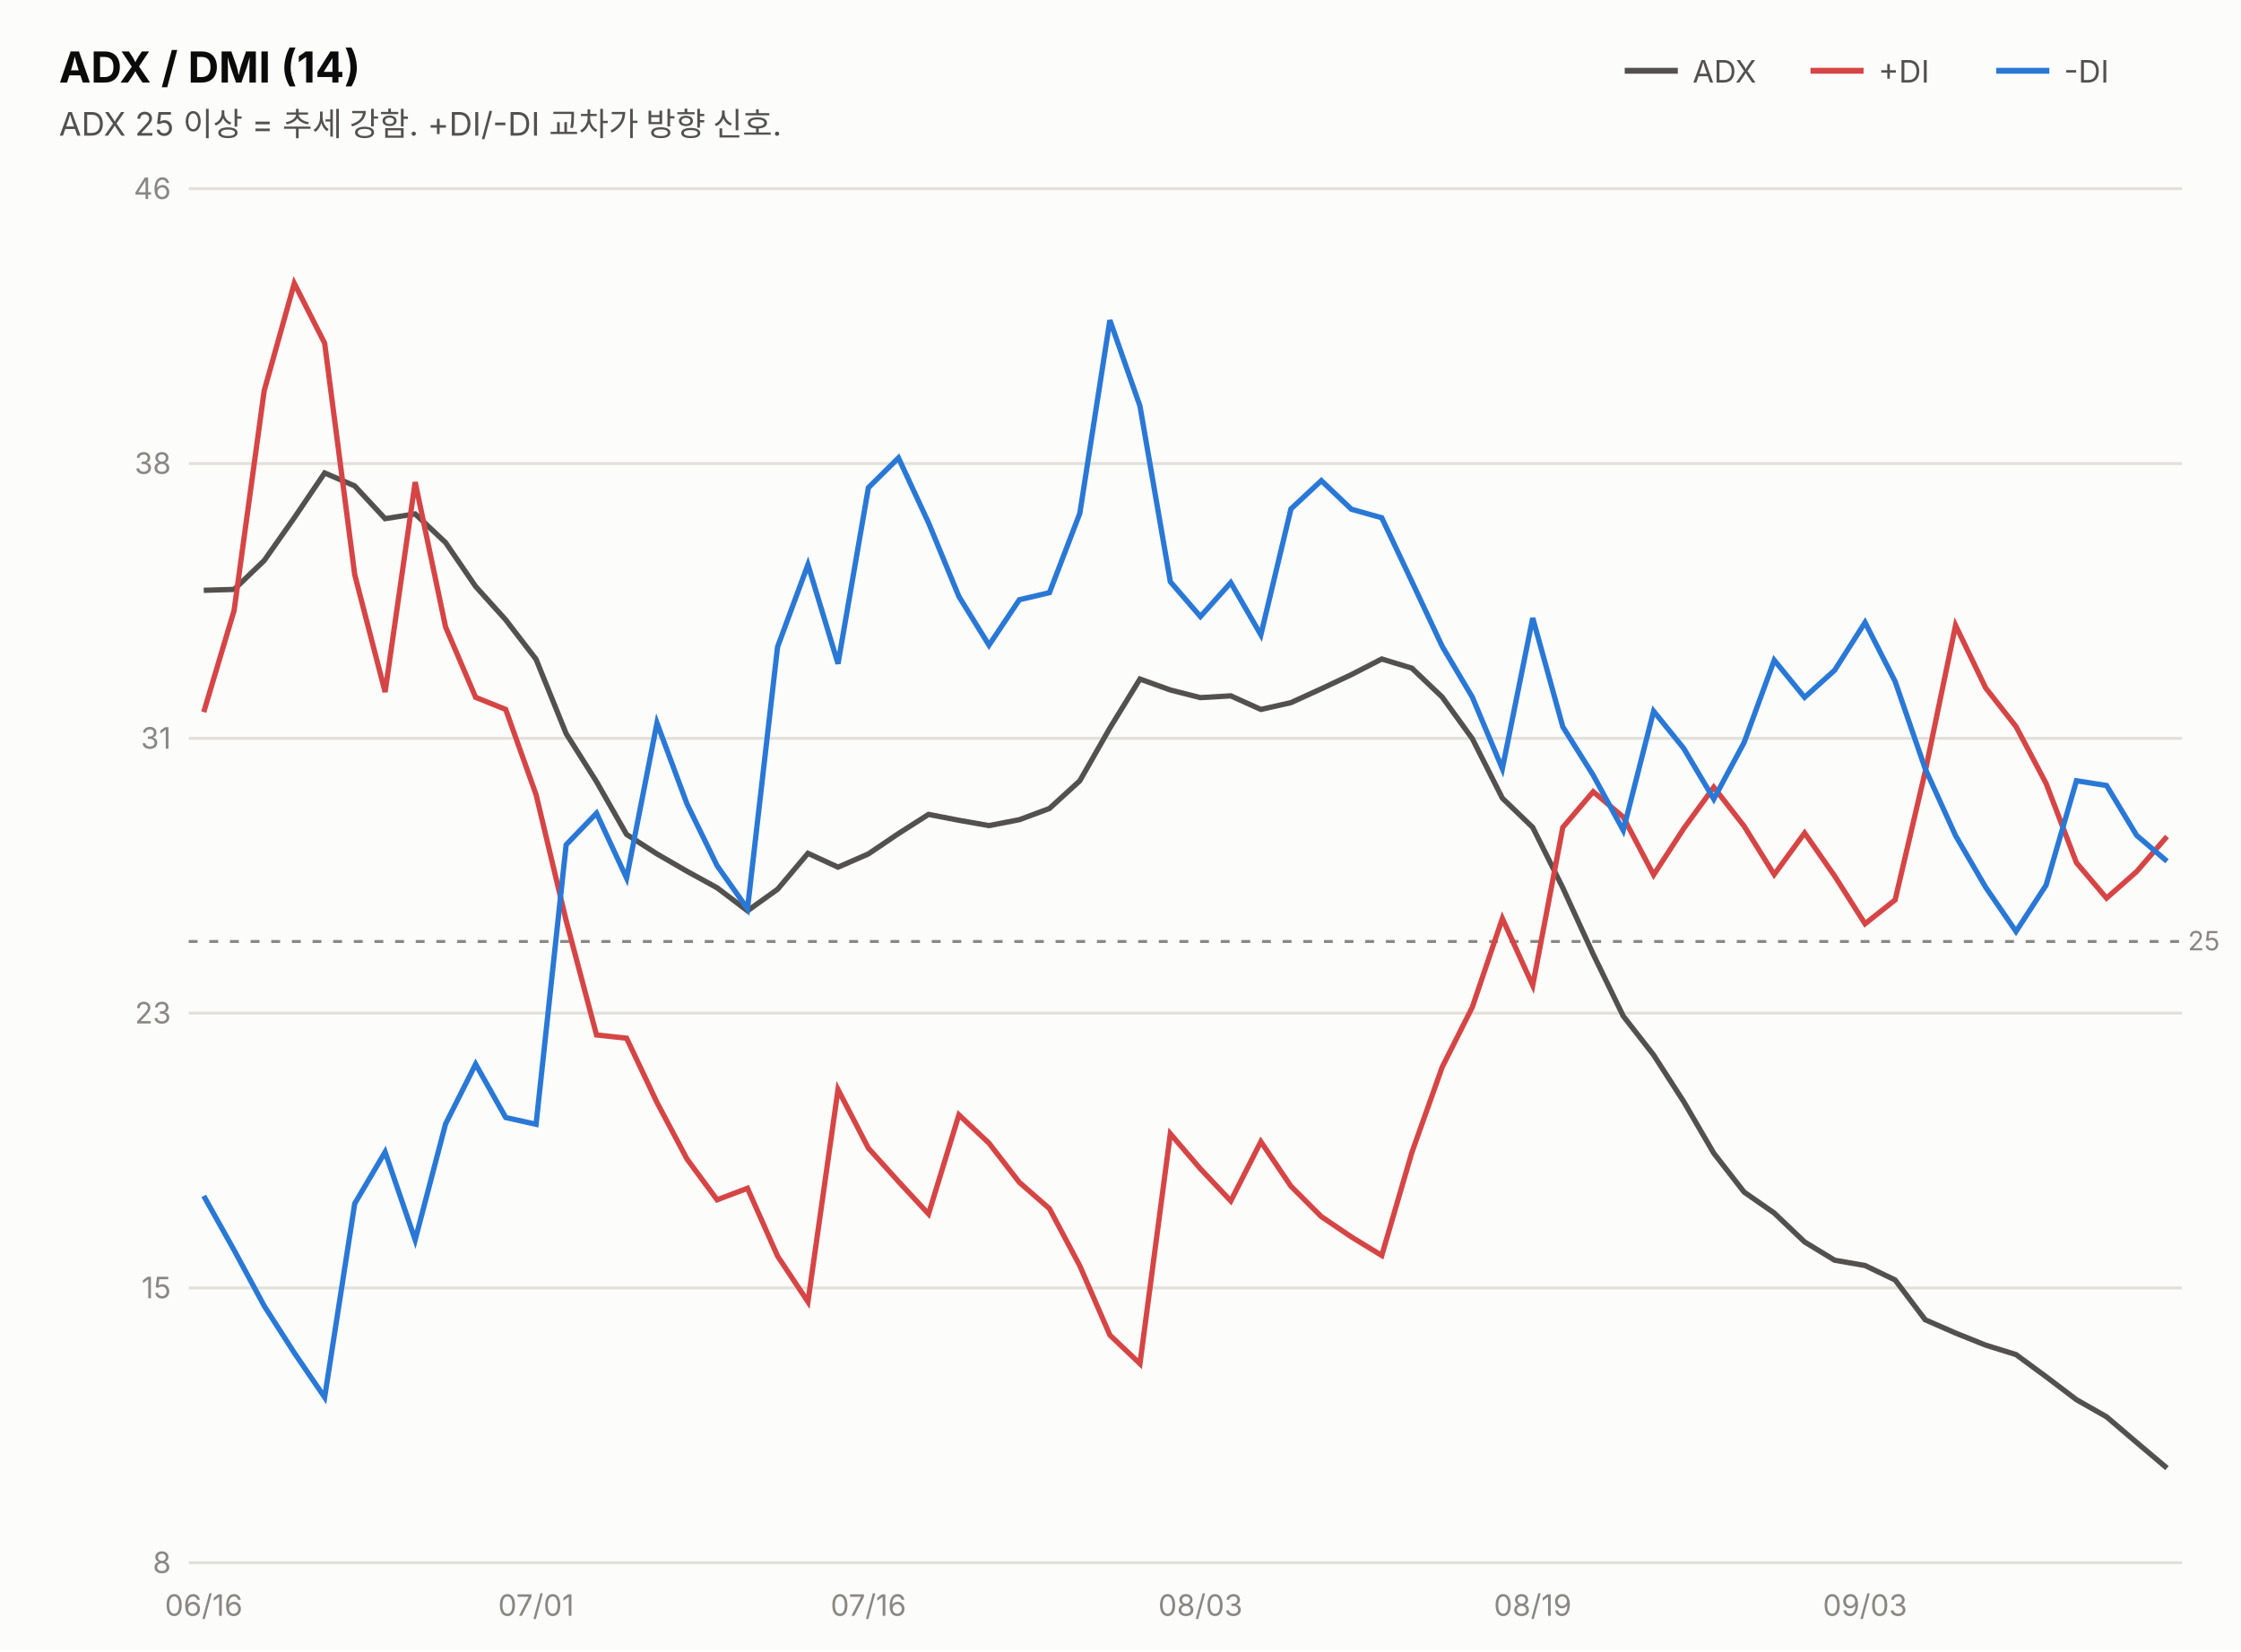
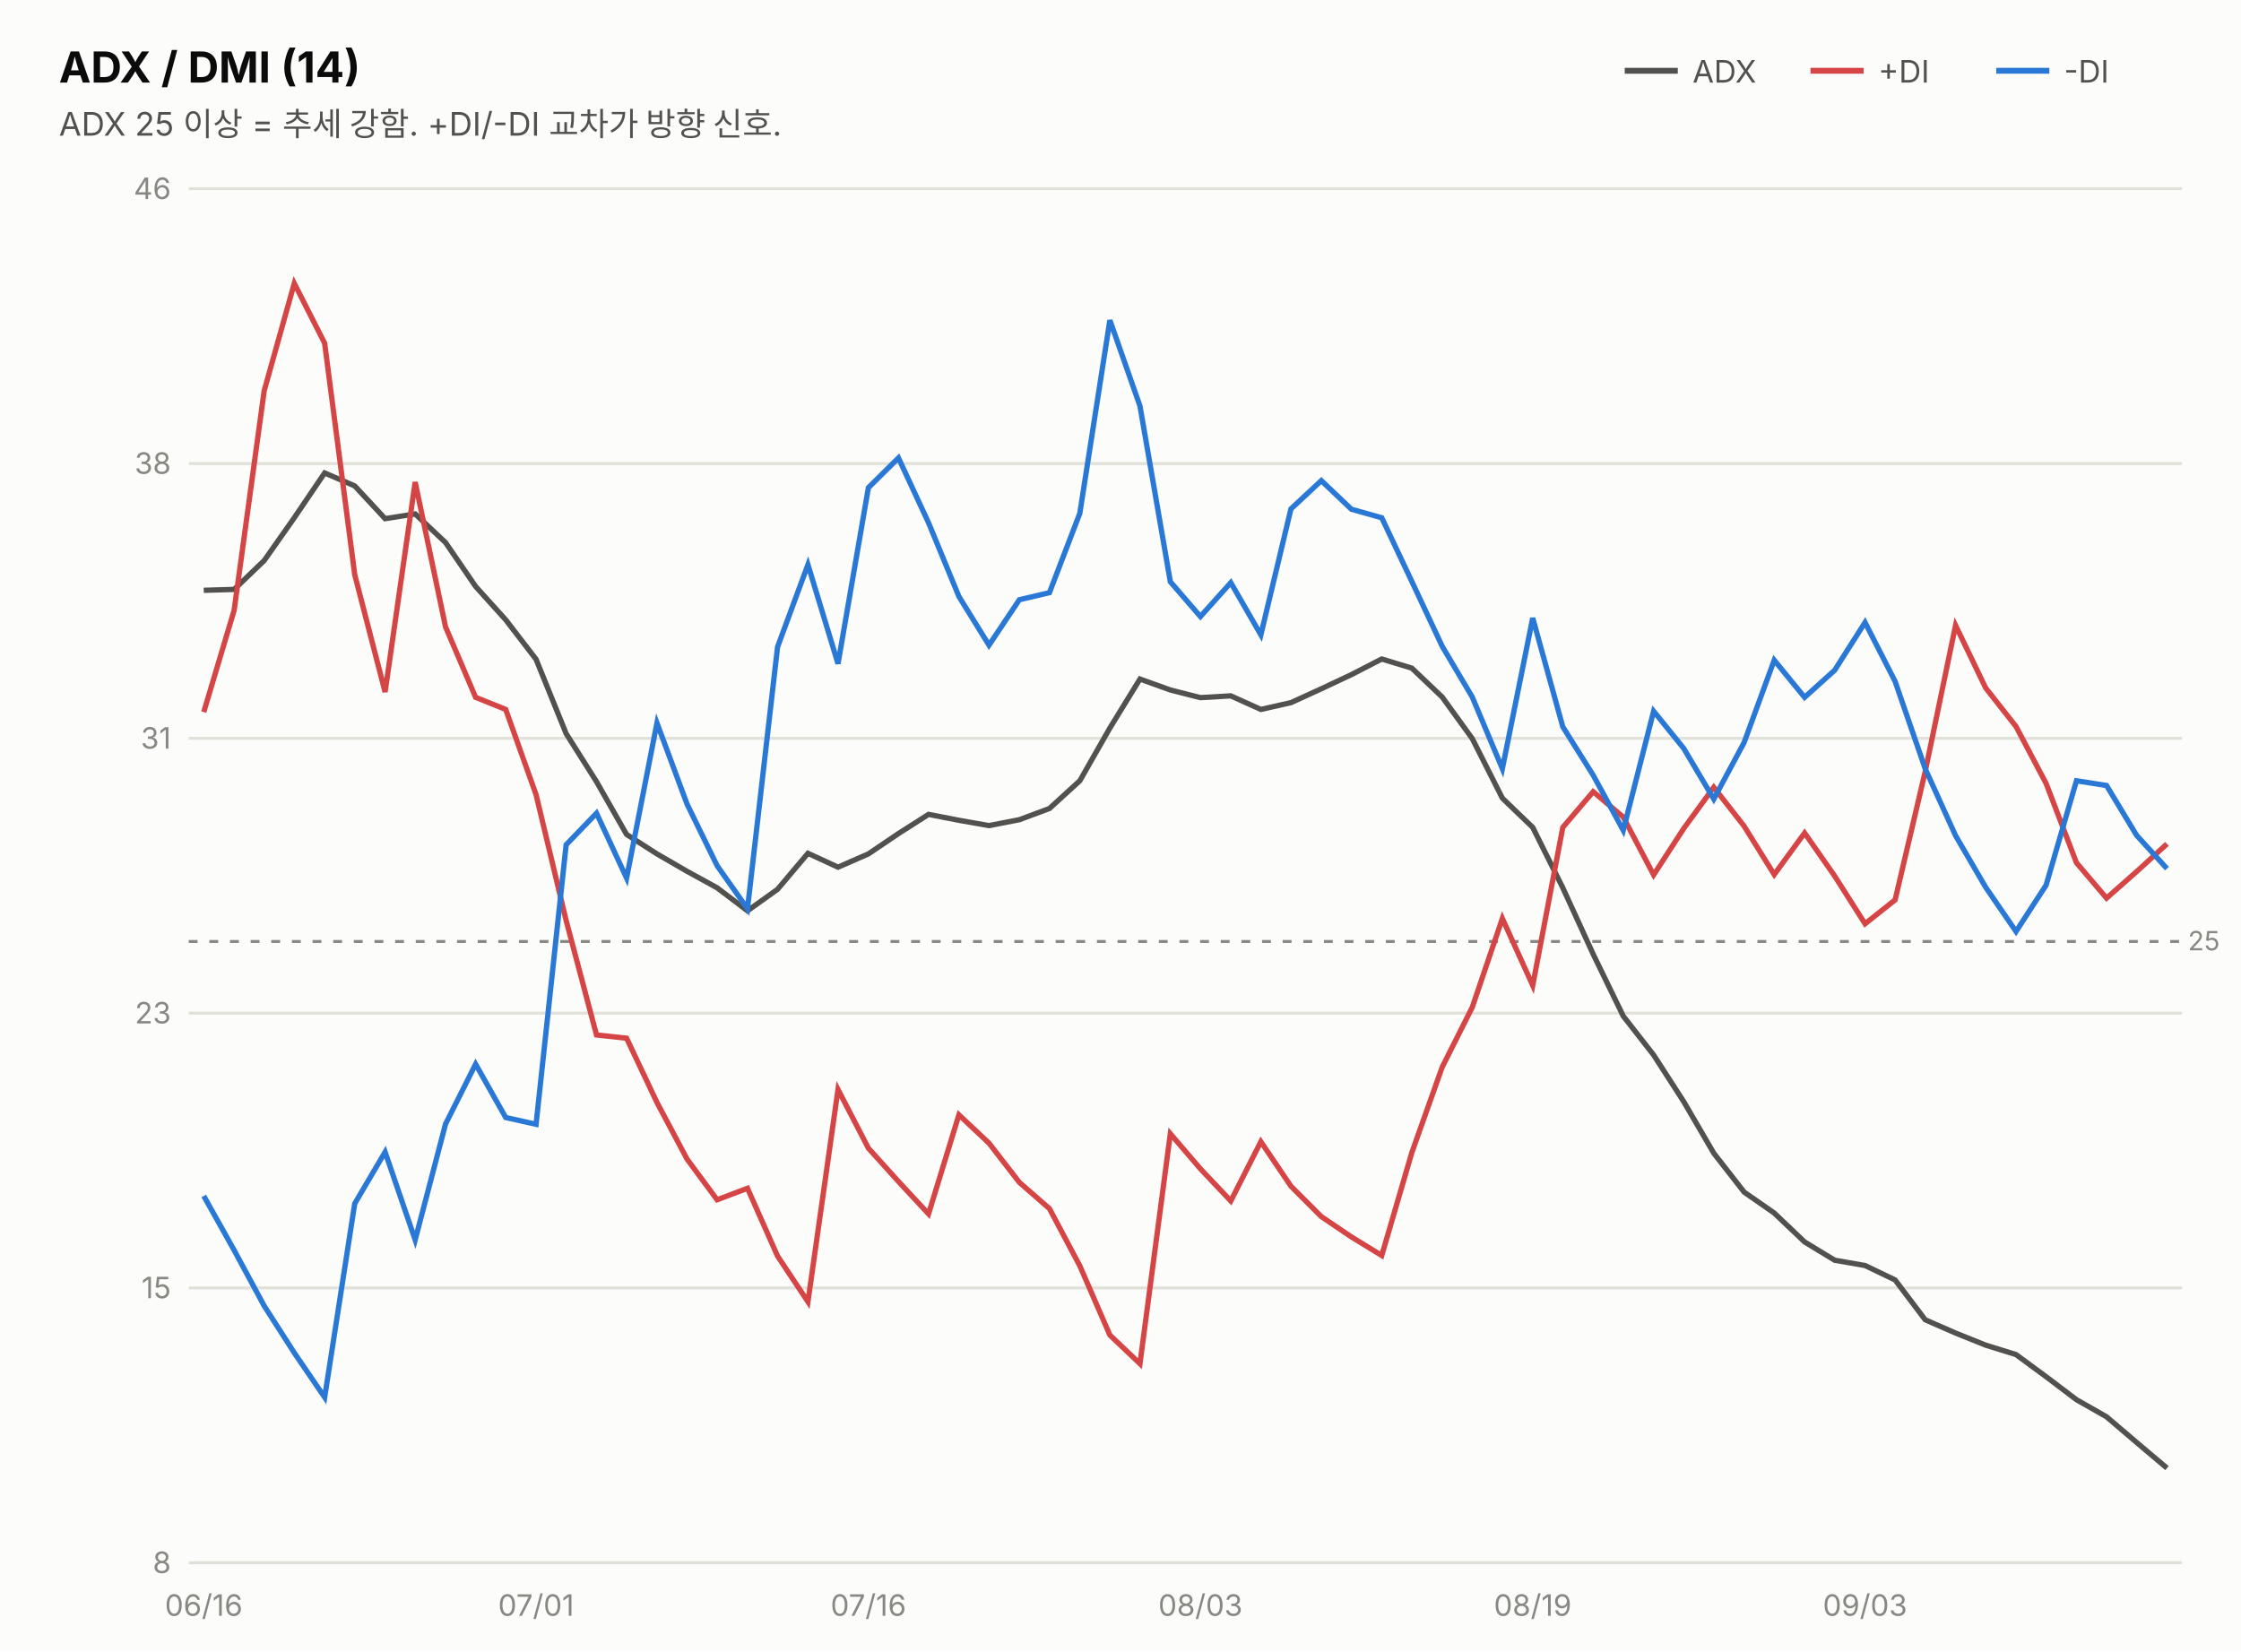
<svg xmlns="http://www.w3.org/2000/svg" width="760" height="560" viewBox="0 0 760 560" font-family="system-ui,-apple-system,&quot;Segoe UI&quot;,&quot;Malgun Gothic&quot;,&quot;Apple SD Gothic Neo&quot;,sans-serif">
  <rect width="760" height="560" fill="#fcfcfb" />
  <text x="20" y="28" font-size="14.5" font-weight="700" fill="#0b0b0b">ADX / DMI (14)</text>
  <text x="20" y="46" font-size="11" fill="#52514e">ADX 25 이상 = 추세 강함. +DI/-DI 교차가 방향 신호.</text>
  <line x1="551" y1="24" x2="569" y2="24" stroke="#52514e" stroke-width="2" />
  <text x="574" y="28" font-size="10.5" fill="#52514e">ADX</text>
  <line x1="614" y1="24" x2="632" y2="24" stroke="#d64545" stroke-width="2" />
  <text x="637" y="28" font-size="10.5" fill="#52514e">+DI</text>
  <line x1="677" y1="24" x2="695" y2="24" stroke="#2a78d6" stroke-width="2" />
  <text x="700" y="28" font-size="10.5" fill="#52514e">-DI</text>
  <line x1="64" y1="530.0" x2="740" y2="530.0" stroke="#e1e0d9" stroke-width="1" />
  <text x="58" y="533.5" font-size="10" fill="#898781" text-anchor="end" style="font-variant-numeric:tabular-nums">8</text>
  <line x1="64" y1="436.8" x2="740" y2="436.8" stroke="#e1e0d9" stroke-width="1" />
  <text x="58" y="440.3" font-size="10" fill="#898781" text-anchor="end" style="font-variant-numeric:tabular-nums">15</text>
  <line x1="64" y1="343.6" x2="740" y2="343.6" stroke="#e1e0d9" stroke-width="1" />
  <text x="58" y="347.1" font-size="10" fill="#898781" text-anchor="end" style="font-variant-numeric:tabular-nums">23</text>
  <line x1="64" y1="250.4" x2="740" y2="250.4" stroke="#e1e0d9" stroke-width="1" />
  <text x="58" y="253.9" font-size="10" fill="#898781" text-anchor="end" style="font-variant-numeric:tabular-nums">31</text>
  <line x1="64" y1="157.2" x2="740" y2="157.2" stroke="#e1e0d9" stroke-width="1" />
  <text x="58" y="160.7" font-size="10" fill="#898781" text-anchor="end" style="font-variant-numeric:tabular-nums">38</text>
  <line x1="64" y1="64.0" x2="740" y2="64.0" stroke="#e1e0d9" stroke-width="1" />
  <text x="58" y="67.5" font-size="10" fill="#898781" text-anchor="end" style="font-variant-numeric:tabular-nums">46</text>
  <line x1="64" y1="319.3" x2="740" y2="319.3" stroke="#898781" stroke-width="1" stroke-dasharray="3 4" />
  <text x="742" y="322.3" font-size="9" fill="#898781">25</text>
  <path d="M69.1,200.2 L79.4,199.9 L89.6,190.1 L99.8,175.6 L110.1,160.4 L120.3,164.8 L130.6,175.9 L140.8,174.3 L151.1,184.0 L161.3,198.9 L171.5,210.2 L181.8,223.6 L192.0,248.8 L202.3,265.1 L212.5,283.0 L222.8,289.6 L233.0,295.5 L243.2,301.1 L253.5,308.9 L263.7,301.6 L274.0,289.4 L284.2,294.1 L294.5,289.6 L304.7,282.7 L314.9,276.2 L325.2,278.2 L335.4,280.0 L345.7,278.0 L355.9,274.2 L366.2,264.8 L376.4,246.9 L386.6,230.3 L396.9,234.0 L407.1,236.6 L417.4,236.0 L427.6,240.6 L437.8,238.3 L448.1,233.6 L458.3,228.8 L468.6,223.5 L478.8,226.6 L489.1,236.4 L499.3,250.5 L509.5,270.7 L519.8,280.6 L530.0,301.1 L540.3,323.6 L550.5,344.6 L560.8,357.8 L571.0,373.6 L581.2,391.1 L591.5,404.3 L601.7,411.4 L612.0,421.2 L622.2,427.4 L632.5,429.2 L642.7,434.1 L652.9,447.6 L663.2,452.1 L673.4,456.2 L683.7,459.4 L693.9,466.9 L704.2,474.7 L714.4,480.5 L724.6,489.2 L734.9,497.9" fill="none" stroke="#52514e" stroke-width="1.8" />
-   <path d="M69.1,241.5 L79.4,207.0 L89.6,132.5 L99.8,96.1 L110.1,116.4 L120.3,194.9 L130.6,234.7 L140.8,163.5 L151.1,212.6 L161.3,236.5 L171.5,240.6 L181.8,269.5 L192.0,312.2 L202.3,351.0 L212.5,352.1 L222.8,373.9 L233.0,393.1 L243.2,406.9 L253.5,403.0 L263.7,426.0 L274.0,441.5 L284.2,369.5 L294.5,389.4 L304.7,400.7 L314.9,411.7 L325.2,378.1 L335.4,387.7 L345.7,401.0 L355.9,409.9 L366.2,429.3 L376.4,452.8 L386.6,462.5 L396.9,384.5 L407.1,396.4 L417.4,407.3 L427.6,387.2 L437.8,402.3 L448.1,412.6 L458.3,419.5 L468.6,425.8 L478.8,390.9 L489.1,361.9 L499.3,341.6 L509.5,311.5 L519.8,334.2 L530.0,280.6 L540.3,268.5 L550.5,277.1 L560.8,296.7 L571.0,281.0 L581.2,267.0 L591.5,280.2 L601.7,296.6 L612.0,282.5 L622.2,297.1 L632.5,313.3 L642.7,305.2 L652.9,261.7 L663.2,212.1 L673.4,233.3 L683.7,246.4 L693.9,265.7 L704.2,292.6 L714.4,304.6 L724.6,295.6 L734.9,283.7" fill="none" stroke="#d64545" stroke-width="1.8" />
-   <path d="M69.1,405.6 L79.4,424.0 L89.6,442.9 L99.8,458.8 L110.1,473.9 L120.3,408.2 L130.6,390.7 L140.8,420.5 L151.1,381.2 L161.3,360.9 L171.5,379.0 L181.8,381.3 L192.0,286.5 L202.3,275.8 L212.5,297.8 L222.8,245.2 L233.0,272.7 L243.2,293.6 L253.5,308.2 L263.7,219.4 L274.0,191.5 L284.2,225.1 L294.5,165.4 L304.7,155.3 L314.9,177.3 L325.2,202.3 L335.4,218.8 L345.7,203.4 L355.9,201.0 L366.2,174.1 L376.4,108.6 L386.6,137.7 L396.9,197.3 L407.1,209.1 L417.4,197.6 L427.6,215.3 L437.8,172.6 L448.1,163.0 L458.3,172.7 L468.6,175.6 L478.8,197.2 L489.1,219.2 L499.3,236.4 L509.5,260.7 L519.8,209.6 L530.0,246.5 L540.3,262.9 L550.5,281.6 L560.8,241.2 L571.0,253.8 L581.2,271.0 L591.5,251.8 L601.7,223.9 L612.0,236.5 L622.2,227.3 L632.5,211.1 L642.7,231.1 L652.9,260.7 L663.2,283.4 L673.4,300.9 L683.7,315.9 L693.9,300.2 L704.2,264.8 L714.4,266.4 L724.6,283.3 L734.9,292.1" fill="none" stroke="#2a78d6" stroke-width="1.8" />
+   <path d="M69.1,241.5 L79.4,207.0 L89.6,132.5 L99.8,96.1 L110.1,116.4 L120.3,194.9 L130.6,234.7 L140.8,163.5 L151.1,212.6 L161.3,236.5 L171.5,240.6 L181.8,269.5 L192.0,312.2 L202.3,351.0 L212.5,352.1 L222.8,373.9 L233.0,393.1 L243.2,406.9 L253.5,403.0 L263.7,426.0 L274.0,441.5 L284.2,369.5 L294.5,389.4 L304.7,400.7 L314.9,411.7 L325.2,378.1 L335.4,387.7 L345.7,401.0 L355.9,409.9 L366.2,429.3 L376.4,452.8 L386.6,462.5 L396.9,384.5 L407.1,396.4 L417.4,407.3 L427.6,387.2 L437.8,402.3 L448.1,412.6 L458.3,419.5 L468.6,425.8 L478.8,390.9 L489.1,361.9 L499.3,341.6 L509.5,311.5 L519.8,334.2 L530.0,280.6 L540.3,268.5 L550.5,277.1 L560.8,296.7 L571.0,281.0 L581.2,267.0 L591.5,280.2 L601.7,296.6 L612.0,282.5 L622.2,297.1 L632.5,313.3 L642.7,305.2 L652.9,261.7 L663.2,212.1 L673.4,233.3 L683.7,246.4 L693.9,265.7 L704.2,292.6 L714.4,304.6 L724.6,295.6 L734.9,286.2" fill="none" stroke="#d64545" stroke-width="1.8" />
+   <path d="M69.1,405.6 L79.4,424.0 L89.6,442.9 L99.8,458.8 L110.1,473.9 L120.3,408.2 L130.6,390.7 L140.8,420.5 L151.1,381.2 L161.3,360.9 L171.5,379.0 L181.8,381.3 L192.0,286.5 L202.3,275.8 L212.5,297.8 L222.8,245.2 L233.0,272.7 L243.2,293.6 L253.5,308.2 L263.7,219.4 L274.0,191.5 L284.2,225.1 L294.5,165.4 L304.7,155.3 L314.9,177.3 L325.2,202.3 L335.4,218.8 L345.7,203.4 L355.9,201.0 L366.2,174.1 L376.4,108.6 L386.6,137.7 L396.9,197.3 L407.1,209.1 L417.4,197.6 L427.6,215.3 L437.8,172.6 L448.1,163.0 L458.3,172.7 L468.6,175.6 L478.8,197.2 L489.1,219.2 L499.3,236.4 L509.5,260.7 L519.8,209.6 L530.0,246.5 L540.3,262.9 L550.5,281.6 L560.8,241.2 L571.0,253.8 L581.2,271.0 L591.5,251.8 L601.7,223.9 L612.0,236.5 L622.2,227.3 L632.5,211.1 L642.7,231.1 L652.9,260.7 L663.2,283.4 L673.4,300.9 L683.7,315.9 L693.9,300.2 L704.2,264.8 L714.4,266.4 L724.6,283.3 L734.9,294.6" fill="none" stroke="#2a78d6" stroke-width="1.8" />
  <text x="69.1" y="548" font-size="10" fill="#898781" text-anchor="middle">06/16</text>
  <text x="181.8" y="548" font-size="10" fill="#898781" text-anchor="middle">07/01</text>
  <text x="294.5" y="548" font-size="10" fill="#898781" text-anchor="middle">07/16</text>
  <text x="407.1" y="548" font-size="10" fill="#898781" text-anchor="middle">08/03</text>
  <text x="519.8" y="548" font-size="10" fill="#898781" text-anchor="middle">08/19</text>
  <text x="632.5" y="548" font-size="10" fill="#898781" text-anchor="middle">09/03</text>
</svg>
